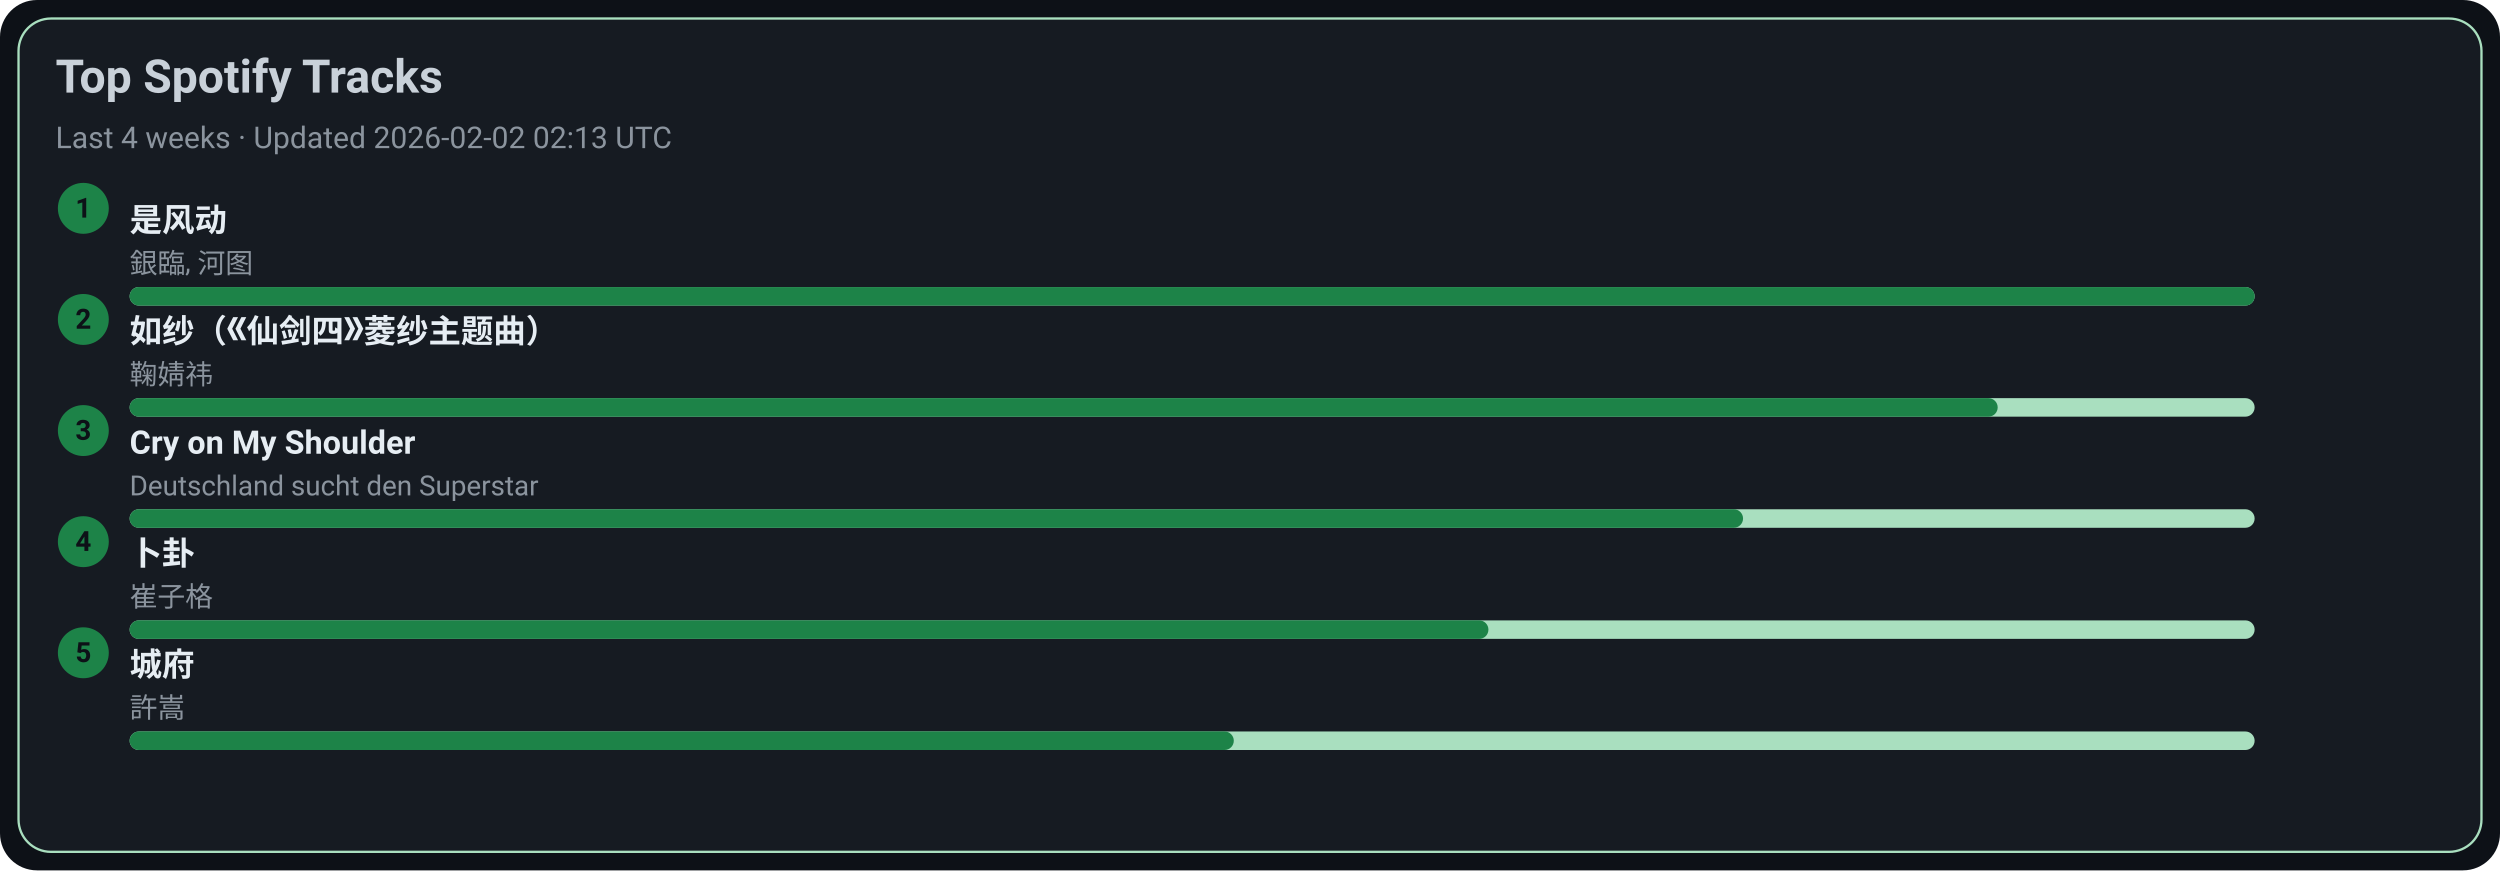
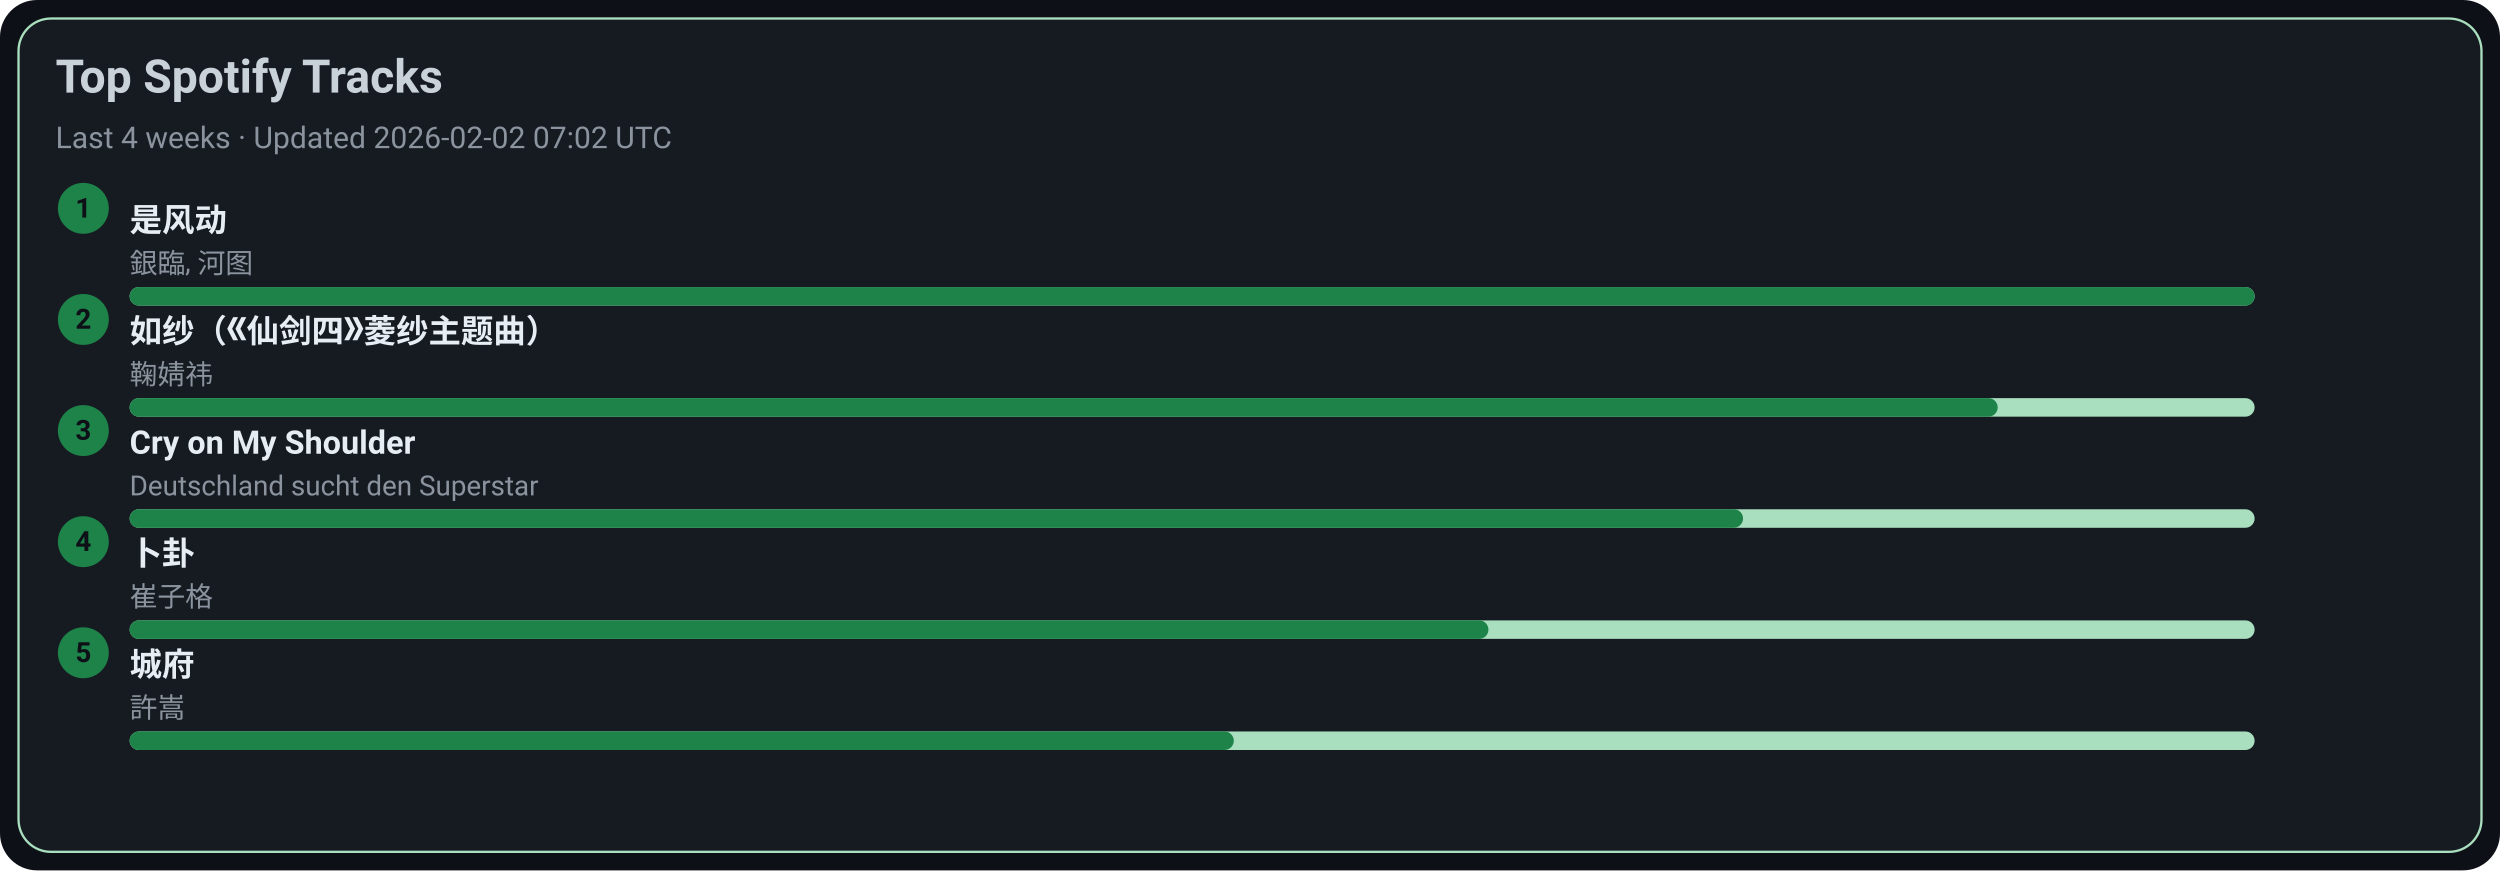
<svg xmlns="http://www.w3.org/2000/svg" width="1080" height="376" viewBox="0 0 1080 376">
  <style>text{font-family:-apple-system,BlinkMacSystemFont,Segoe UI,Roboto,Ubuntu,Helvetica Neue,Arial,Noto Sans,sans-serif}</style>
  <rect width="1080" height="376" rx="16" fill="#0d1117" />
  <rect x="8" y="8" width="1064" height="360" rx="14" fill="#161b22" stroke="#A9DFBF" />
  <text x="24" y="40" font-size="20" fill="#c9d1d9" font-weight="600">Top Spotify Tracks</text>
-   <text x="24" y="64" font-size="13" fill="#8b949e">Last 4 weeks · Updated 2026-02-02 02:13 UTC</text>
+   <text x="24" y="64" font-size="13" fill="#8b949e">Last 4 weeks · Updated 2026-02-02 07:02 UTC</text>
  <circle cx="36" cy="90" r="11" fill="#1D8348" />
  <text x="36" y="94" text-anchor="middle" font-size="12" fill="#0d1117" font-weight="700">1</text>
  <a href="https://open.spotify.com/track/3lePQ8c4jq7bTePsXEmslh" target="_blank" rel="noopener noreferrer">
    <text x="56" y="100" font-size="14" fill="#e6edf3" font-weight="600">是风动</text>
  </a>
  <text x="56" y="118" font-size="12" fill="#8b949e">銀臨, 河图</text>
  <rect x="56" y="124" width="918" height="8" rx="4" fill="#A9DFBF" />
  <rect x="56" y="124" width="918" height="8" rx="4" fill="#1D8348" />
  <circle cx="36" cy="138" r="11" fill="#1D8348" />
  <text x="36" y="142" text-anchor="middle" font-size="12" fill="#0d1117" font-weight="700">2</text>
  <a href="https://open.spotify.com/track/69FUNgvEVkNbHq43lgvdme" target="_blank" rel="noopener noreferrer">
    <text x="56" y="148" font-size="14" fill="#e6edf3" font-weight="600">如纱（《仙剑四》菱纱主题曲）</text>
  </a>
  <text x="56" y="166" font-size="12" fill="#8b949e">鞠婧祎</text>
  <rect x="56" y="172" width="918" height="8" rx="4" fill="#A9DFBF" />
  <rect x="56" y="172" width="807" height="8" rx="4" fill="#1D8348" />
  <circle cx="36" cy="186" r="11" fill="#1D8348" />
  <text x="36" y="190" text-anchor="middle" font-size="12" fill="#0d1117" font-weight="700">3</text>
  <a href="https://open.spotify.com/track/6usmG2MoD0C0Lc2pNgCVWV" target="_blank" rel="noopener noreferrer">
    <text x="56" y="196" font-size="14" fill="#e6edf3" font-weight="600">Cry on My Shoulder</text>
  </a>
  <text x="56" y="214" font-size="12" fill="#8b949e">Deutschland sucht den Superstar</text>
  <rect x="56" y="220" width="918" height="8" rx="4" fill="#A9DFBF" />
  <rect x="56" y="220" width="697" height="8" rx="4" fill="#1D8348" />
  <circle cx="36" cy="234" r="11" fill="#1D8348" />
  <text x="36" y="238" text-anchor="middle" font-size="12" fill="#0d1117" font-weight="700">4</text>
  <a href="https://open.spotify.com/track/4ToeYifpQaikbYa7krOD6s" target="_blank" rel="noopener noreferrer">
    <text x="56" y="244" font-size="14" fill="#e6edf3" font-weight="600">卜卦</text>
  </a>
  <text x="56" y="262" font-size="12" fill="#8b949e">崔子格</text>
  <rect x="56" y="268" width="918" height="8" rx="4" fill="#A9DFBF" />
  <rect x="56" y="268" width="587" height="8" rx="4" fill="#1D8348" />
  <circle cx="36" cy="282" r="11" fill="#1D8348" />
  <text x="36" y="286" text-anchor="middle" font-size="12" fill="#0d1117" font-weight="700">5</text>
  <a href="https://open.spotify.com/track/4AmlSf7hye0QVpnHCcEoEw" target="_blank" rel="noopener noreferrer">
    <text x="56" y="292" font-size="14" fill="#e6edf3" font-weight="600">城府</text>
  </a>
  <text x="56" y="310" font-size="12" fill="#8b949e">許嵩</text>
  <rect x="56" y="316" width="918" height="8" rx="4" fill="#A9DFBF" />
  <rect x="56" y="316" width="477" height="8" rx="4" fill="#1D8348" />
</svg>
